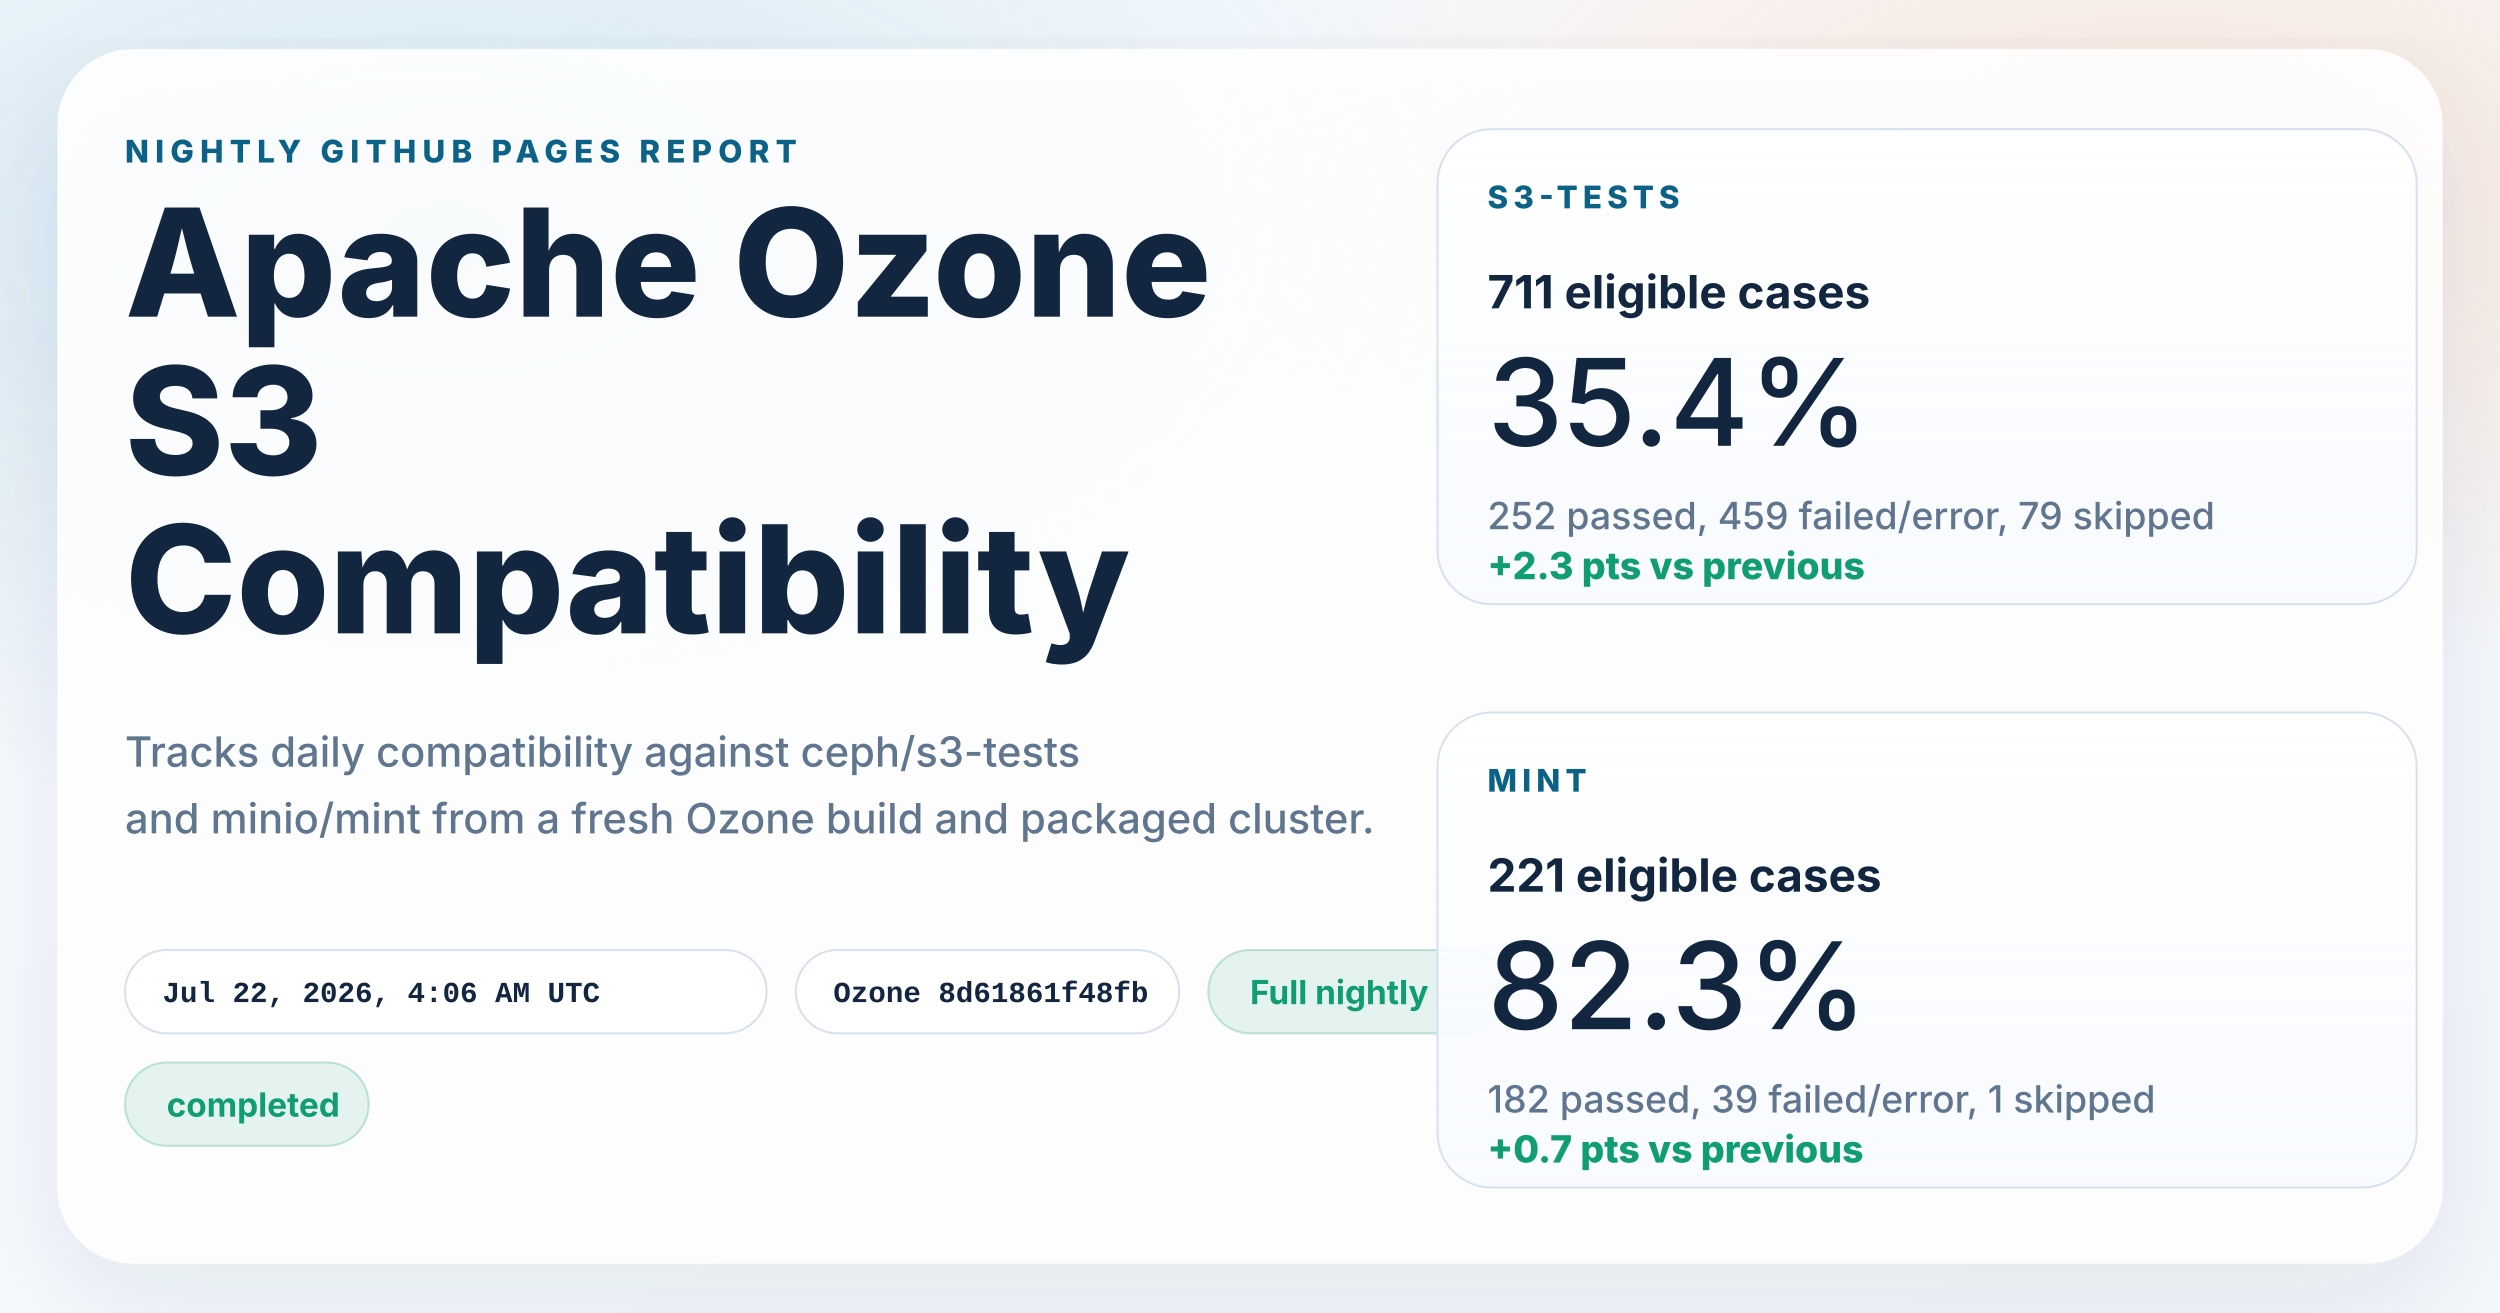
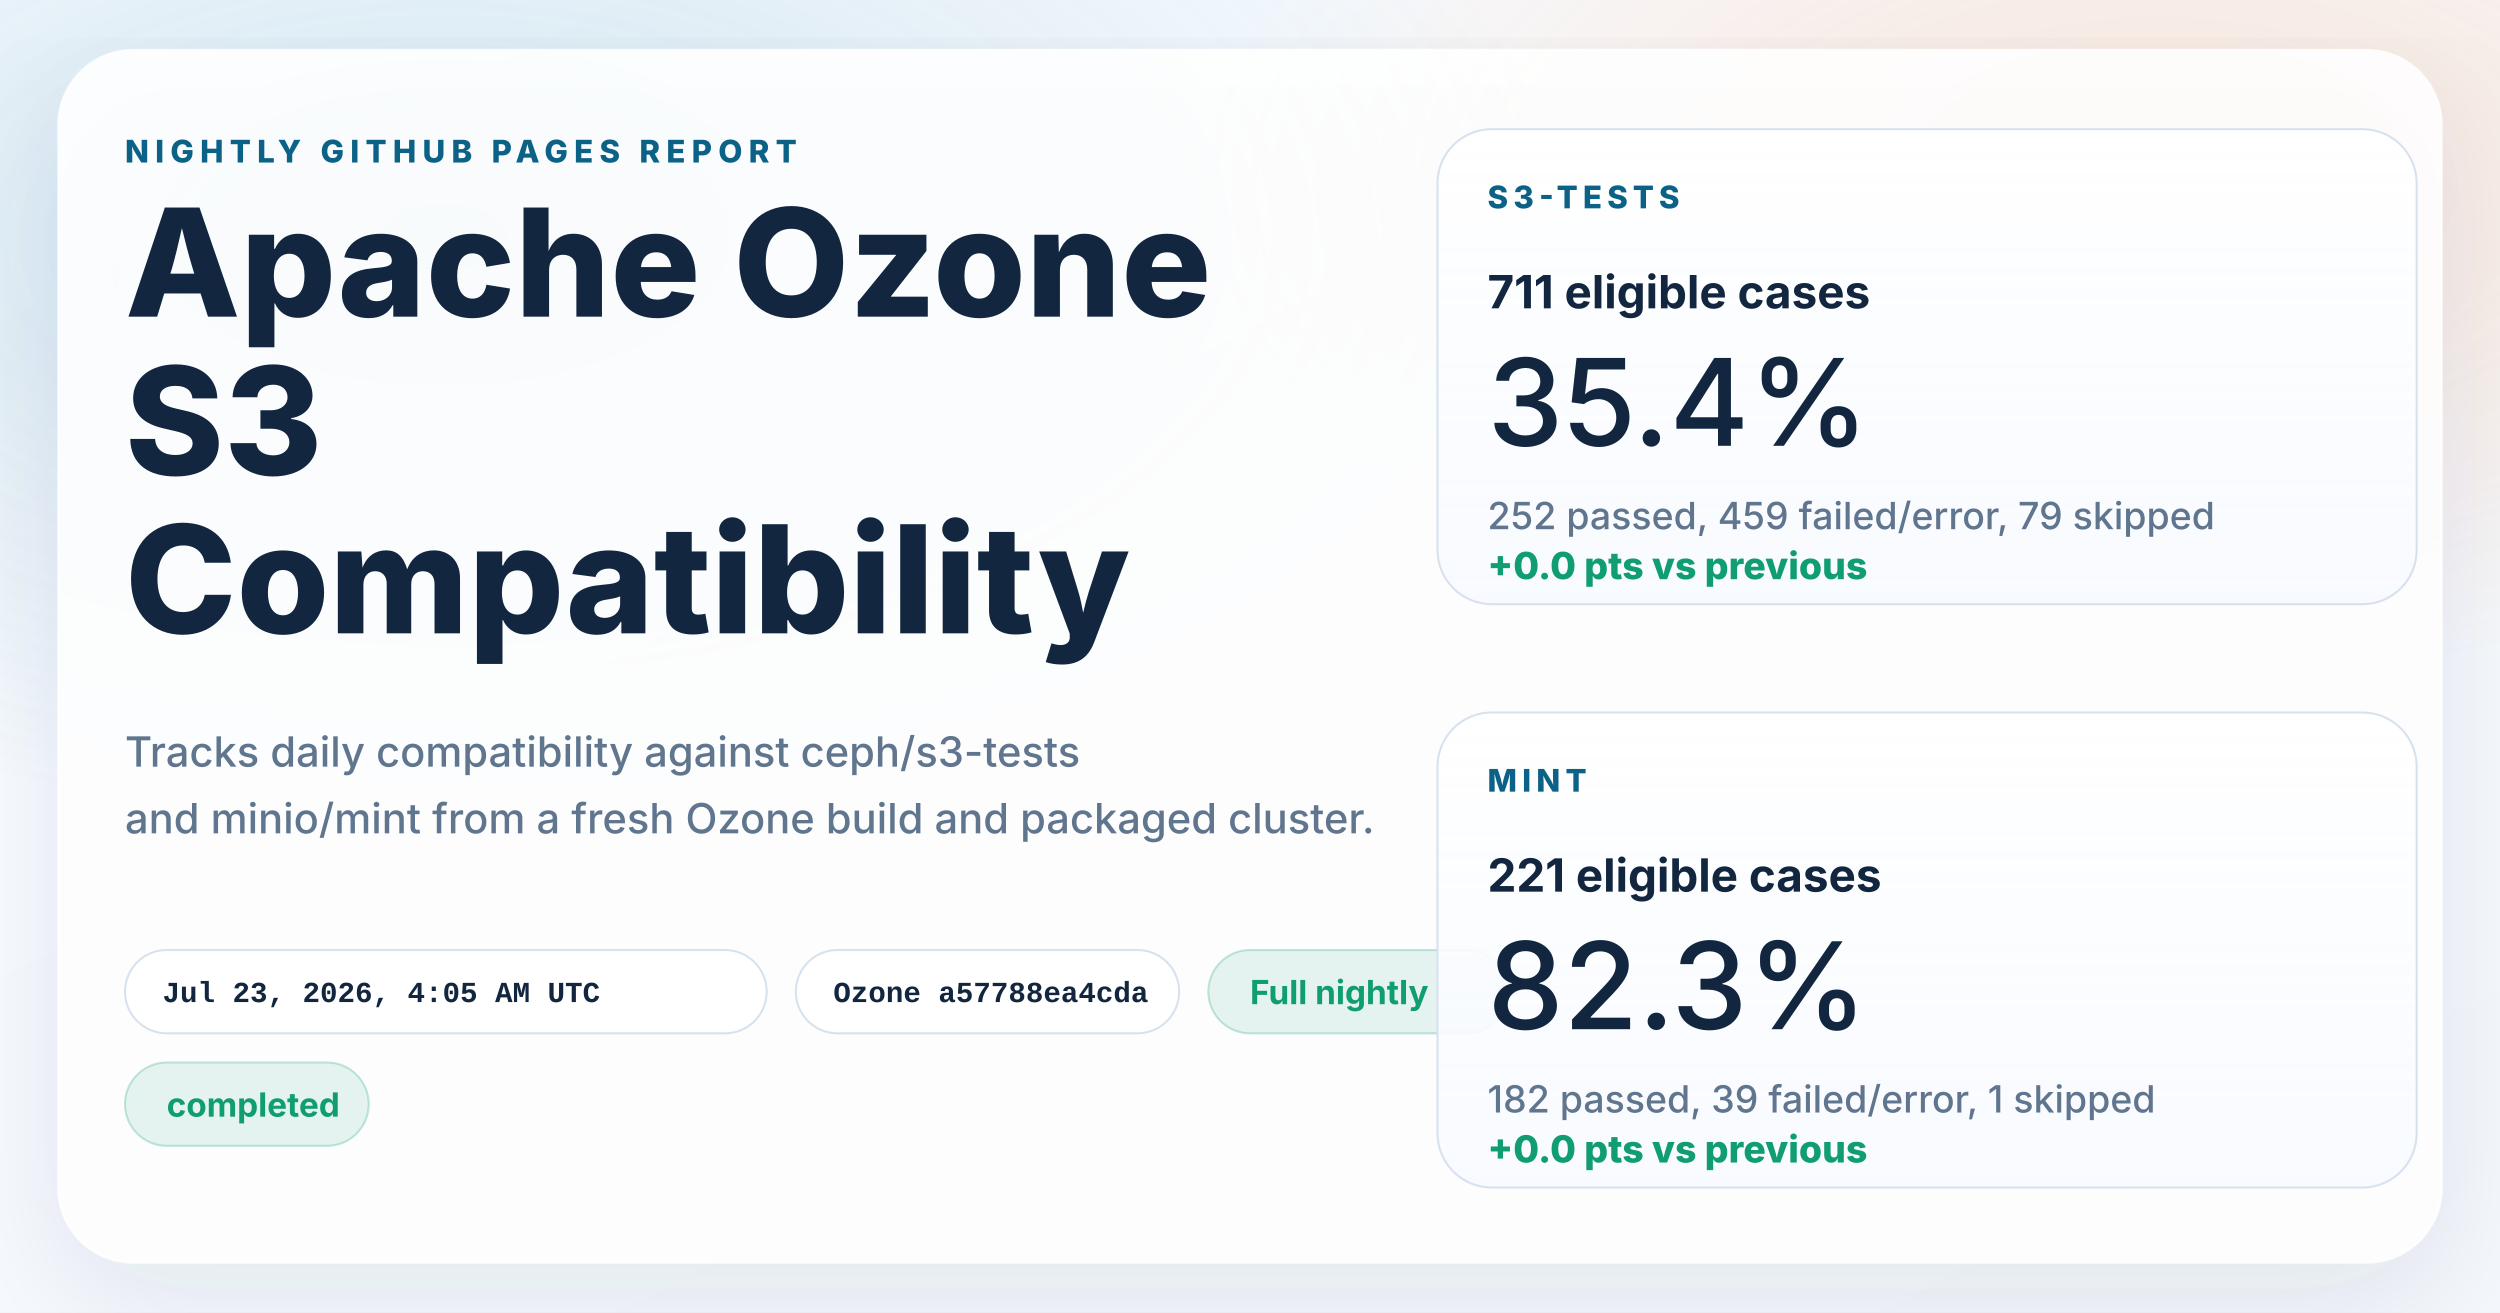
<svg xmlns="http://www.w3.org/2000/svg" width="1200" height="630" viewBox="0 0 1200 630" role="img" aria-labelledby="title desc">
  <defs>
    <linearGradient id="page" x1="0%" y1="0%" x2="100%" y2="100%">
      <stop offset="0%" stop-color="#f8fbff" />
      <stop offset="100%" stop-color="#f4f7fb" />
    </linearGradient>
    <radialGradient id="glowBlue" cx="18%" cy="18%" r="45%">
      <stop offset="0%" stop-color="#0d7fab" stop-opacity="0.16" />
      <stop offset="100%" stop-color="#0d7fab" stop-opacity="0" />
    </radialGradient>
    <radialGradient id="glowWarm" cx="86%" cy="14%" r="38%">
      <stop offset="0%" stop-color="#ff8a3d" stop-opacity="0.18" />
      <stop offset="100%" stop-color="#ff8a3d" stop-opacity="0" />
    </radialGradient>
    <linearGradient id="card" x1="0%" y1="0%" x2="0%" y2="100%">
      <stop offset="0%" stop-color="#ffffff" stop-opacity="0.96" />
      <stop offset="100%" stop-color="#f7faff" stop-opacity="0.88" />
    </linearGradient>
    <filter id="shadow" x="-10%" y="-10%" width="120%" height="120%">
      <feDropShadow dx="0" dy="18" stdDeviation="28" flood-color="#102d4c" flood-opacity="0.10" />
    </filter>
  </defs>
  <rect width="1200" height="630" fill="url(#page)" />
  <rect width="1200" height="630" fill="url(#glowBlue)" />
  <rect width="1200" height="630" fill="url(#glowWarm)" />
  <g filter="url(#shadow)">
    <rect x="28" y="24" width="1144" height="582" rx="36" fill="#ffffff" fill-opacity="0.86" stroke="#ffffff" stroke-opacity="0.75" />
  </g>
  <g font-family="system-ui, -apple-system, BlinkMacSystemFont, 'Segoe UI', sans-serif" fill="#12263f">
    <text x="60" y="78" font-size="15" font-weight="800" letter-spacing="3" fill="#0b6286">NIGHTLY GITHUB PAGES REPORT</text>
    <text x="60" y="152" font-size="72" font-weight="800">Apache Ozone</text>
    <text x="60" y="228" font-size="72" font-weight="800">S3</text>
    <text x="60" y="304" font-size="72" font-weight="800">Compatibility</text>
    <text x="60" y="368" font-size="20" font-weight="500" fill="#60758e">Tracks daily compatibility against ceph/s3-tests</text>
    <text x="60" y="400" font-size="20" font-weight="500" fill="#60758e">and minio/mint from a fresh Ozone build and packaged cluster.</text>
  </g>
  <g font-family="'SFMono-Regular', Consolas, 'Liberation Mono', monospace" font-size="14" font-weight="600">
    <g transform="translate(60 456)">
      <rect width="308" height="40" rx="20" fill="#ffffff" fill-opacity="0.94" stroke="#d7e2ee" />
-       <text x="18" y="25" fill="#12263f">Jul 22, 2026, 4:06 AM UTC</text>
+       <text x="18" y="25" fill="#12263f">Jul 23, 2026, 4:05 AM UTC</text>
    </g>
    <g transform="translate(382 456)">
      <rect width="184" height="40" rx="20" fill="#ffffff" fill-opacity="0.94" stroke="#d7e2ee" />
-       <text x="18" y="25" fill="#12263f">Ozone 8d61861f48fb</text>
+       <text x="18" y="25" fill="#12263f">Ozone a57788ea4cda</text>
    </g>
  </g>
  <g font-family="system-ui, -apple-system, BlinkMacSystemFont, 'Segoe UI', sans-serif" font-size="16" font-weight="700">
    <g transform="translate(580 456)">
      <rect width="144" height="40" rx="20" fill="#0f9d71" fill-opacity="0.10" stroke="#0f9d71" stroke-opacity="0.24" />
      <text x="20" y="26" fill="#0f9d71">Full nightly</text>
    </g>
    <g transform="translate(60 510)">
      <rect width="117" height="40" rx="20" fill="#0f9d71" fill-opacity="0.10" stroke="#0f9d71" stroke-opacity="0.24" />
      <text x="20" y="26" fill="#0f9d71">completed</text>
    </g>
  </g>
  <g font-family="system-ui, -apple-system, BlinkMacSystemFont, 'Segoe UI', sans-serif" fill="#12263f">
    <g transform="translate(690 62)">
      <rect width="470" height="228" rx="26" fill="url(#card)" stroke="#d7e2ee" />
      <text x="24" y="38" font-size="15" font-weight="800" letter-spacing="2.5" fill="#0b6286">S3-TESTS</text>
      <text x="24" y="86" font-size="22" font-weight="700">711 eligible cases</text>
      <text x="24" y="152" font-size="58" font-weight="500">35.4%</text>
      <text x="24" y="192" font-size="18" font-weight="500" fill="#60758e">252 passed, 459 failed/error, 79 skipped</text>
-       <text x="24" y="216" font-size="18" font-weight="800" fill="#0f9d71">+2.3 pts vs previous</text>
+       <text x="24" y="216" font-size="18" font-weight="800" fill="#0f9d71">+0.0 pts vs previous</text>
    </g>
    <g transform="translate(690 342)">
      <rect width="470" height="228" rx="26" fill="url(#card)" stroke="#d7e2ee" />
      <text x="24" y="38" font-size="15" font-weight="800" letter-spacing="2.5" fill="#0b6286">MINT</text>
      <text x="24" y="86" font-size="22" font-weight="700">221 eligible cases</text>
      <text x="24" y="152" font-size="58" font-weight="500">82.3%</text>
      <text x="24" y="192" font-size="18" font-weight="500" fill="#60758e">182 passed, 39 failed/error, 1 skipped</text>
-       <text x="24" y="216" font-size="18" font-weight="800" fill="#0f9d71">+0.7 pts vs previous</text>
+       <text x="24" y="216" font-size="18" font-weight="800" fill="#0f9d71">+0.0 pts vs previous</text>
    </g>
  </g>
</svg>
